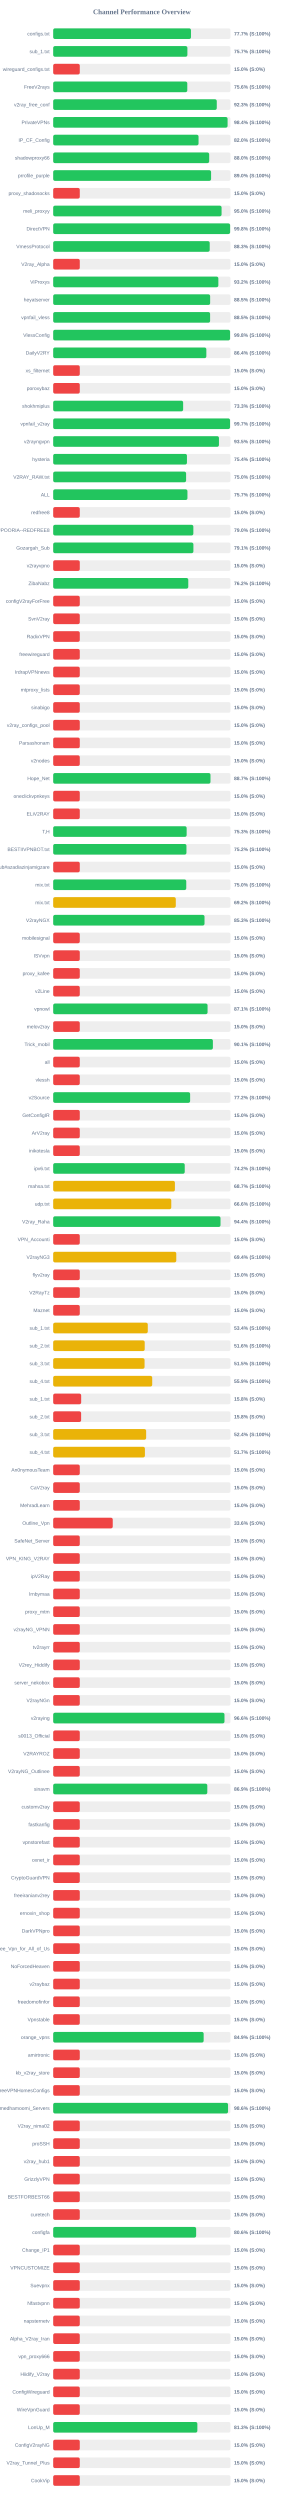
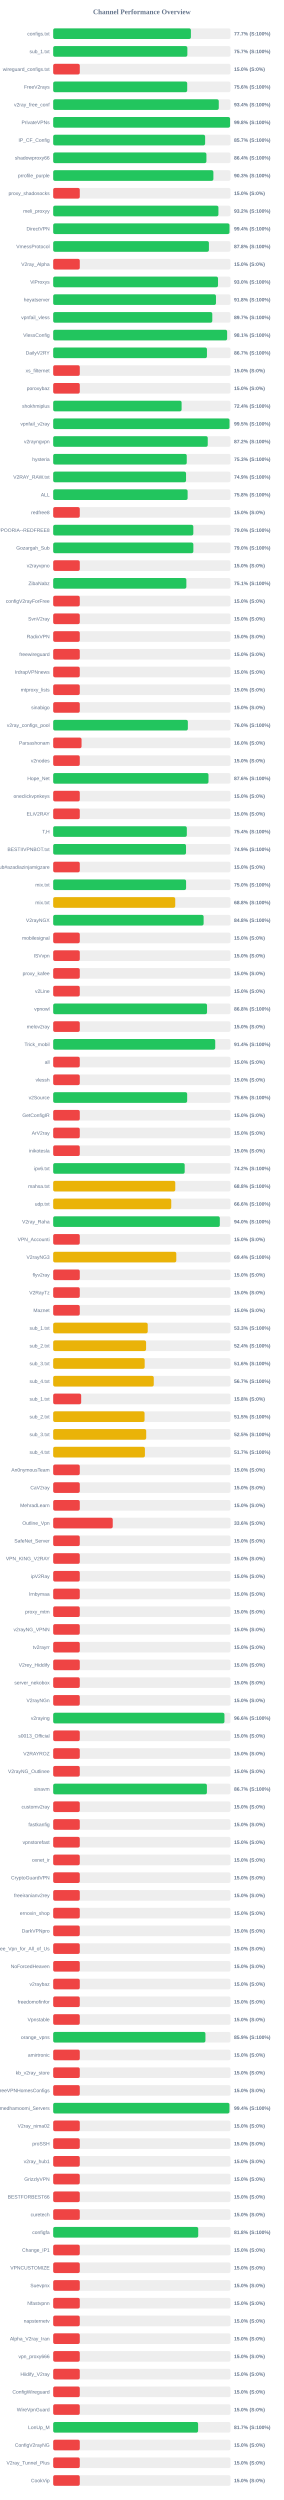
<svg xmlns="http://www.w3.org/2000/svg" width="800" height="7050" version="1.1">
  <style>
        .row { font: 14px Arial; fill: #64748b; }
        .score { font: bold 14px Arial; fill: #64748b; }
    </style>
  <text x="400" y="40" text-anchor="middle" font-size="20px" font-weight="bold" fill="#64748b">Channel Performance Overview</text>
  <rect x="150" y="80" width="500" height="30" fill="#eee" rx="5" />
-   <rect x="150" y="80" width="388.55" height="30" fill="#22c55e" rx="5" />
+   <rect x="150" y="80" width="388.35" height="30" fill="#22c55e" rx="5" />
  <text x="140" y="100" text-anchor="end" class="row">configs.txt</text>
  <text x="660" y="100" text-anchor="start" class="score">77.7% (S:100%)</text>
  <rect x="150" y="130" width="500" height="30" fill="#eee" rx="5" />
-   <rect x="150" y="130" width="378.45" height="30" fill="#22c55e" rx="5" />
+   <rect x="150" y="130" width="378.35" height="30" fill="#22c55e" rx="5" />
  <text x="140" y="150" text-anchor="end" class="row">sub_1.txt</text>
  <text x="660" y="150" text-anchor="start" class="score">75.7% (S:100%)</text>
  <rect x="150" y="180" width="500" height="30" fill="#eee" rx="5" />
  <rect x="150" y="180" width="75.0" height="30" fill="#ef4444" rx="5" />
  <text x="140" y="200" text-anchor="end" class="row">wireguard_configs.txt</text>
  <text x="660" y="200" text-anchor="start" class="score">15.0% (S:0%)</text>
  <rect x="150" y="230" width="500" height="30" fill="#eee" rx="5" />
-   <rect x="150" y="230" width="378.15" height="30" fill="#22c55e" rx="5" />
+   <rect x="150" y="230" width="377.9" height="30" fill="#22c55e" rx="5" />
  <text x="140" y="250" text-anchor="end" class="row">FreeV2rays</text>
  <text x="660" y="250" text-anchor="start" class="score">75.6% (S:100%)</text>
  <rect x="150" y="280" width="500" height="30" fill="#eee" rx="5" />
-   <rect x="150" y="280" width="461.3" height="30" fill="#22c55e" rx="5" />
+   <rect x="150" y="280" width="466.95" height="30" fill="#22c55e" rx="5" />
  <text x="140" y="300" text-anchor="end" class="row">v2ray_free_conf</text>
-   <text x="660" y="300" text-anchor="start" class="score">92.3% (S:100%)</text>
+   <text x="660" y="300" text-anchor="start" class="score">93.4% (S:100%)</text>
  <rect x="150" y="330" width="500" height="30" fill="#eee" rx="5" />
-   <rect x="150" y="330" width="491.8" height="30" fill="#22c55e" rx="5" />
+   <rect x="150" y="330" width="498.75" height="30" fill="#22c55e" rx="5" />
  <text x="140" y="350" text-anchor="end" class="row">PrivateVPNs</text>
-   <text x="660" y="350" text-anchor="start" class="score">98.4% (S:100%)</text>
+   <text x="660" y="350" text-anchor="start" class="score">99.8% (S:100%)</text>
  <rect x="150" y="380" width="500" height="30" fill="#eee" rx="5" />
-   <rect x="150" y="380" width="409.9" height="30" fill="#22c55e" rx="5" />
+   <rect x="150" y="380" width="428.45" height="30" fill="#22c55e" rx="5" />
  <text x="140" y="400" text-anchor="end" class="row">IP_CF_Config</text>
-   <text x="660" y="400" text-anchor="start" class="score">82.0% (S:100%)</text>
+   <text x="660" y="400" text-anchor="start" class="score">85.7% (S:100%)</text>
  <rect x="150" y="430" width="500" height="30" fill="#eee" rx="5" />
-   <rect x="150" y="430" width="439.9" height="30" fill="#22c55e" rx="5" />
+   <rect x="150" y="430" width="432.1" height="30" fill="#22c55e" rx="5" />
  <text x="140" y="450" text-anchor="end" class="row">shadowproxy66</text>
-   <text x="660" y="450" text-anchor="start" class="score">88.0% (S:100%)</text>
+   <text x="660" y="450" text-anchor="start" class="score">86.4% (S:100%)</text>
  <rect x="150" y="480" width="500" height="30" fill="#eee" rx="5" />
-   <rect x="150" y="480" width="445.25" height="30" fill="#22c55e" rx="5" />
+   <rect x="150" y="480" width="451.75" height="30" fill="#22c55e" rx="5" />
  <text x="140" y="500" text-anchor="end" class="row">prrofile_purple</text>
-   <text x="660" y="500" text-anchor="start" class="score">89.0% (S:100%)</text>
+   <text x="660" y="500" text-anchor="start" class="score">90.3% (S:100%)</text>
  <rect x="150" y="530" width="500" height="30" fill="#eee" rx="5" />
  <rect x="150" y="530" width="75.0" height="30" fill="#ef4444" rx="5" />
  <text x="140" y="550" text-anchor="end" class="row">proxy_shadosocks</text>
  <text x="660" y="550" text-anchor="start" class="score">15.0% (S:0%)</text>
  <rect x="150" y="580" width="500" height="30" fill="#eee" rx="5" />
-   <rect x="150" y="580" width="474.85" height="30" fill="#22c55e" rx="5" />
+   <rect x="150" y="580" width="465.95" height="30" fill="#22c55e" rx="5" />
  <text x="140" y="600" text-anchor="end" class="row">meli_proxyy</text>
-   <text x="660" y="600" text-anchor="start" class="score">95.0% (S:100%)</text>
+   <text x="660" y="600" text-anchor="start" class="score">93.2% (S:100%)</text>
  <rect x="150" y="630" width="500" height="30" fill="#eee" rx="5" />
-   <rect x="150" y="630" width="498.9" height="30" fill="#22c55e" rx="5" />
+   <rect x="150" y="630" width="497.15" height="30" fill="#22c55e" rx="5" />
  <text x="140" y="650" text-anchor="end" class="row">DirectVPN</text>
-   <text x="660" y="650" text-anchor="start" class="score">99.8% (S:100%)</text>
+   <text x="660" y="650" text-anchor="start" class="score">99.4% (S:100%)</text>
  <rect x="150" y="680" width="500" height="30" fill="#eee" rx="5" />
-   <rect x="150" y="680" width="441.4" height="30" fill="#22c55e" rx="5" />
+   <rect x="150" y="680" width="439.15" height="30" fill="#22c55e" rx="5" />
  <text x="140" y="700" text-anchor="end" class="row">VmessProtocol</text>
-   <text x="660" y="700" text-anchor="start" class="score">88.3% (S:100%)</text>
+   <text x="660" y="700" text-anchor="start" class="score">87.8% (S:100%)</text>
  <rect x="150" y="730" width="500" height="30" fill="#eee" rx="5" />
  <rect x="150" y="730" width="75.0" height="30" fill="#ef4444" rx="5" />
  <text x="140" y="750" text-anchor="end" class="row">V2ray_Alpha</text>
  <text x="660" y="750" text-anchor="start" class="score">15.0% (S:0%)</text>
  <rect x="150" y="780" width="500" height="30" fill="#eee" rx="5" />
-   <rect x="150" y="780" width="465.75" height="30" fill="#22c55e" rx="5" />
+   <rect x="150" y="780" width="464.8" height="30" fill="#22c55e" rx="5" />
  <text x="140" y="800" text-anchor="end" class="row">ViProxys</text>
-   <text x="660" y="800" text-anchor="start" class="score">93.2% (S:100%)</text>
+   <text x="660" y="800" text-anchor="start" class="score">93.0% (S:100%)</text>
  <rect x="150" y="830" width="500" height="30" fill="#eee" rx="5" />
-   <rect x="150" y="830" width="442.6" height="30" fill="#22c55e" rx="5" />
+   <rect x="150" y="830" width="459.05" height="30" fill="#22c55e" rx="5" />
  <text x="140" y="850" text-anchor="end" class="row">heyatserver</text>
-   <text x="660" y="850" text-anchor="start" class="score">88.5% (S:100%)</text>
+   <text x="660" y="850" text-anchor="start" class="score">91.8% (S:100%)</text>
  <rect x="150" y="880" width="500" height="30" fill="#eee" rx="5" />
-   <rect x="150" y="880" width="442.5" height="30" fill="#22c55e" rx="5" />
+   <rect x="150" y="880" width="448.65" height="30" fill="#22c55e" rx="5" />
  <text x="140" y="900" text-anchor="end" class="row">vpnfail_vless</text>
-   <text x="660" y="900" text-anchor="start" class="score">88.5% (S:100%)</text>
+   <text x="660" y="900" text-anchor="start" class="score">89.7% (S:100%)</text>
  <rect x="150" y="930" width="500" height="30" fill="#eee" rx="5" />
-   <rect x="150" y="930" width="498.75" height="30" fill="#22c55e" rx="5" />
+   <rect x="150" y="930" width="490.5" height="30" fill="#22c55e" rx="5" />
  <text x="140" y="950" text-anchor="end" class="row">VlessConfig</text>
-   <text x="660" y="950" text-anchor="start" class="score">99.8% (S:100%)</text>
+   <text x="660" y="950" text-anchor="start" class="score">98.1% (S:100%)</text>
  <rect x="150" y="980" width="500" height="30" fill="#eee" rx="5" />
-   <rect x="150" y="980" width="431.9" height="30" fill="#22c55e" rx="5" />
+   <rect x="150" y="980" width="433.6" height="30" fill="#22c55e" rx="5" />
  <text x="140" y="1000" text-anchor="end" class="row">DailyV2RY</text>
-   <text x="660" y="1000" text-anchor="start" class="score">86.4% (S:100%)</text>
+   <text x="660" y="1000" text-anchor="start" class="score">86.7% (S:100%)</text>
  <rect x="150" y="1030" width="500" height="30" fill="#eee" rx="5" />
  <rect x="150" y="1030" width="75.0" height="30" fill="#ef4444" rx="5" />
  <text x="140" y="1050" text-anchor="end" class="row">xs_filternet</text>
  <text x="660" y="1050" text-anchor="start" class="score">15.0% (S:0%)</text>
  <rect x="150" y="1080" width="500" height="30" fill="#eee" rx="5" />
  <rect x="150" y="1080" width="75.0" height="30" fill="#ef4444" rx="5" />
  <text x="140" y="1100" text-anchor="end" class="row">poroxybaz</text>
  <text x="660" y="1100" text-anchor="start" class="score">15.0% (S:0%)</text>
  <rect x="150" y="1130" width="500" height="30" fill="#eee" rx="5" />
-   <rect x="150" y="1130" width="366.45" height="30" fill="#22c55e" rx="5" />
+   <rect x="150" y="1130" width="362.1" height="30" fill="#22c55e" rx="5" />
  <text x="140" y="1150" text-anchor="end" class="row">shokhmiplus</text>
-   <text x="660" y="1150" text-anchor="start" class="score">73.3% (S:100%)</text>
+   <text x="660" y="1150" text-anchor="start" class="score">72.4% (S:100%)</text>
  <rect x="150" y="1180" width="500" height="30" fill="#eee" rx="5" />
-   <rect x="150" y="1180" width="498.7" height="30" fill="#22c55e" rx="5" />
+   <rect x="150" y="1180" width="497.25" height="30" fill="#22c55e" rx="5" />
  <text x="140" y="1200" text-anchor="end" class="row">vpnfail_v2ray</text>
-   <text x="660" y="1200" text-anchor="start" class="score">99.7% (S:100%)</text>
+   <text x="660" y="1200" text-anchor="start" class="score">99.5% (S:100%)</text>
  <rect x="150" y="1230" width="500" height="30" fill="#eee" rx="5" />
-   <rect x="150" y="1230" width="467.45" height="30" fill="#22c55e" rx="5" />
+   <rect x="150" y="1230" width="435.85" height="30" fill="#22c55e" rx="5" />
  <text x="140" y="1250" text-anchor="end" class="row">v2rayngvpn</text>
-   <text x="660" y="1250" text-anchor="start" class="score">93.5% (S:100%)</text>
+   <text x="660" y="1250" text-anchor="start" class="score">87.2% (S:100%)</text>
  <rect x="150" y="1280" width="500" height="30" fill="#eee" rx="5" />
-   <rect x="150" y="1280" width="377.2" height="30" fill="#22c55e" rx="5" />
+   <rect x="150" y="1280" width="376.65" height="30" fill="#22c55e" rx="5" />
  <text x="140" y="1300" text-anchor="end" class="row">hysteria</text>
-   <text x="660" y="1300" text-anchor="start" class="score">75.4% (S:100%)</text>
+   <text x="660" y="1300" text-anchor="start" class="score">75.3% (S:100%)</text>
  <rect x="150" y="1330" width="500" height="30" fill="#eee" rx="5" />
-   <rect x="150" y="1330" width="374.8" height="30" fill="#22c55e" rx="5" />
+   <rect x="150" y="1330" width="374.65" height="30" fill="#22c55e" rx="5" />
  <text x="140" y="1350" text-anchor="end" class="row">V2RAY_RAW.txt</text>
-   <text x="660" y="1350" text-anchor="start" class="score">75.0% (S:100%)</text>
+   <text x="660" y="1350" text-anchor="start" class="score">74.9% (S:100%)</text>
  <rect x="150" y="1380" width="500" height="30" fill="#eee" rx="5" />
-   <rect x="150" y="1380" width="378.6" height="30" fill="#22c55e" rx="5" />
+   <rect x="150" y="1380" width="379.1" height="30" fill="#22c55e" rx="5" />
  <text x="140" y="1400" text-anchor="end" class="row">ALL</text>
-   <text x="660" y="1400" text-anchor="start" class="score">75.7% (S:100%)</text>
+   <text x="660" y="1400" text-anchor="start" class="score">75.8% (S:100%)</text>
  <rect x="150" y="1430" width="500" height="30" fill="#eee" rx="5" />
  <rect x="150" y="1430" width="75.0" height="30" fill="#ef4444" rx="5" />
  <text x="140" y="1450" text-anchor="end" class="row">redfree8</text>
  <text x="660" y="1450" text-anchor="start" class="score">15.0% (S:0%)</text>
  <rect x="150" y="1480" width="500" height="30" fill="#eee" rx="5" />
-   <rect x="150" y="1480" width="395.25" height="30" fill="#22c55e" rx="5" />
+   <rect x="150" y="1480" width="395.15" height="30" fill="#22c55e" rx="5" />
  <text x="140" y="1500" text-anchor="end" class="row">POORIA--REDFREE8.txt#POORIA--REDFREE8</text>
  <text x="660" y="1500" text-anchor="start" class="score">79.0% (S:100%)</text>
  <rect x="150" y="1530" width="500" height="30" fill="#eee" rx="5" />
-   <rect x="150" y="1530" width="395.4" height="30" fill="#22c55e" rx="5" />
+   <rect x="150" y="1530" width="395.25" height="30" fill="#22c55e" rx="5" />
  <text x="140" y="1550" text-anchor="end" class="row">Gozargah_Sub</text>
-   <text x="660" y="1550" text-anchor="start" class="score">79.1% (S:100%)</text>
+   <text x="660" y="1550" text-anchor="start" class="score">79.0% (S:100%)</text>
  <rect x="150" y="1580" width="500" height="30" fill="#eee" rx="5" />
  <rect x="150" y="1580" width="75.0" height="30" fill="#ef4444" rx="5" />
  <text x="140" y="1600" text-anchor="end" class="row">v2rayvpno</text>
  <text x="660" y="1600" text-anchor="start" class="score">15.0% (S:0%)</text>
  <rect x="150" y="1630" width="500" height="30" fill="#eee" rx="5" />
-   <rect x="150" y="1630" width="380.95" height="30" fill="#22c55e" rx="5" />
+   <rect x="150" y="1630" width="375.55" height="30" fill="#22c55e" rx="5" />
  <text x="140" y="1650" text-anchor="end" class="row">ZibaNabz</text>
-   <text x="660" y="1650" text-anchor="start" class="score">76.2% (S:100%)</text>
+   <text x="660" y="1650" text-anchor="start" class="score">75.1% (S:100%)</text>
  <rect x="150" y="1680" width="500" height="30" fill="#eee" rx="5" />
  <rect x="150" y="1680" width="75.0" height="30" fill="#ef4444" rx="5" />
  <text x="140" y="1700" text-anchor="end" class="row">configV2rayForFree</text>
  <text x="660" y="1700" text-anchor="start" class="score">15.0% (S:0%)</text>
  <rect x="150" y="1730" width="500" height="30" fill="#eee" rx="5" />
  <rect x="150" y="1730" width="75.0" height="30" fill="#ef4444" rx="5" />
  <text x="140" y="1750" text-anchor="end" class="row">SvnV2ray</text>
  <text x="660" y="1750" text-anchor="start" class="score">15.0% (S:0%)</text>
  <rect x="150" y="1780" width="500" height="30" fill="#eee" rx="5" />
  <rect x="150" y="1780" width="75.0" height="30" fill="#ef4444" rx="5" />
  <text x="140" y="1800" text-anchor="end" class="row">RadixVPN</text>
  <text x="660" y="1800" text-anchor="start" class="score">15.0% (S:0%)</text>
  <rect x="150" y="1830" width="500" height="30" fill="#eee" rx="5" />
  <rect x="150" y="1830" width="75.0" height="30" fill="#ef4444" rx="5" />
  <text x="140" y="1850" text-anchor="end" class="row">freewireguard</text>
  <text x="660" y="1850" text-anchor="start" class="score">15.0% (S:0%)</text>
  <rect x="150" y="1880" width="500" height="30" fill="#eee" rx="5" />
  <rect x="150" y="1880" width="75.0" height="30" fill="#ef4444" rx="5" />
  <text x="140" y="1900" text-anchor="end" class="row">IrdrapVPNnews</text>
  <text x="660" y="1900" text-anchor="start" class="score">15.0% (S:0%)</text>
  <rect x="150" y="1930" width="500" height="30" fill="#eee" rx="5" />
  <rect x="150" y="1930" width="75.0" height="30" fill="#ef4444" rx="5" />
  <text x="140" y="1950" text-anchor="end" class="row">mtproxy_lists</text>
  <text x="660" y="1950" text-anchor="start" class="score">15.0% (S:0%)</text>
  <rect x="150" y="1980" width="500" height="30" fill="#eee" rx="5" />
  <rect x="150" y="1980" width="75.0" height="30" fill="#ef4444" rx="5" />
  <text x="140" y="2000" text-anchor="end" class="row">sinabigo</text>
  <text x="660" y="2000" text-anchor="start" class="score">15.0% (S:0%)</text>
  <rect x="150" y="2030" width="500" height="30" fill="#eee" rx="5" />
-   <rect x="150" y="2030" width="75.0" height="30" fill="#ef4444" rx="5" />
+   <rect x="150" y="2030" width="379.75" height="30" fill="#22c55e" rx="5" />
  <text x="140" y="2050" text-anchor="end" class="row">v2ray_configs_pool</text>
-   <text x="660" y="2050" text-anchor="start" class="score">15.0% (S:0%)</text>
+   <text x="660" y="2050" text-anchor="start" class="score">76.0% (S:100%)</text>
  <rect x="150" y="2080" width="500" height="30" fill="#eee" rx="5" />
-   <rect x="150" y="2080" width="75.0" height="30" fill="#ef4444" rx="5" />
+   <rect x="150" y="2080" width="80.0" height="30" fill="#ef4444" rx="5" />
  <text x="140" y="2100" text-anchor="end" class="row">Parsashonam</text>
-   <text x="660" y="2100" text-anchor="start" class="score">15.0% (S:0%)</text>
+   <text x="660" y="2100" text-anchor="start" class="score">16.0% (S:0%)</text>
  <rect x="150" y="2130" width="500" height="30" fill="#eee" rx="5" />
  <rect x="150" y="2130" width="75.0" height="30" fill="#ef4444" rx="5" />
  <text x="140" y="2150" text-anchor="end" class="row">v2nodes</text>
  <text x="660" y="2150" text-anchor="start" class="score">15.0% (S:0%)</text>
  <rect x="150" y="2180" width="500" height="30" fill="#eee" rx="5" />
-   <rect x="150" y="2180" width="443.55" height="30" fill="#22c55e" rx="5" />
+   <rect x="150" y="2180" width="437.95" height="30" fill="#22c55e" rx="5" />
  <text x="140" y="2200" text-anchor="end" class="row">Hope_Net</text>
-   <text x="660" y="2200" text-anchor="start" class="score">88.7% (S:100%)</text>
+   <text x="660" y="2200" text-anchor="start" class="score">87.6% (S:100%)</text>
  <rect x="150" y="2230" width="500" height="30" fill="#eee" rx="5" />
  <rect x="150" y="2230" width="75.0" height="30" fill="#ef4444" rx="5" />
  <text x="140" y="2250" text-anchor="end" class="row">oneclickvpnkeys</text>
  <text x="660" y="2250" text-anchor="start" class="score">15.0% (S:0%)</text>
  <rect x="150" y="2280" width="500" height="30" fill="#eee" rx="5" />
  <rect x="150" y="2280" width="75.0" height="30" fill="#ef4444" rx="5" />
  <text x="140" y="2300" text-anchor="end" class="row">ELiV2RAY</text>
  <text x="660" y="2300" text-anchor="start" class="score">15.0% (S:0%)</text>
  <rect x="150" y="2330" width="500" height="30" fill="#eee" rx="5" />
-   <rect x="150" y="2330" width="376.35" height="30" fill="#22c55e" rx="5" />
+   <rect x="150" y="2330" width="376.85" height="30" fill="#22c55e" rx="5" />
  <text x="140" y="2350" text-anchor="end" class="row">T,H</text>
-   <text x="660" y="2350" text-anchor="start" class="score">75.3% (S:100%)</text>
+   <text x="660" y="2350" text-anchor="start" class="score">75.4% (S:100%)</text>
  <rect x="150" y="2380" width="500" height="30" fill="#eee" rx="5" />
-   <rect x="150" y="2380" width="375.8" height="30" fill="#22c55e" rx="5" />
+   <rect x="150" y="2380" width="374.55" height="30" fill="#22c55e" rx="5" />
  <text x="140" y="2400" text-anchor="end" class="row">BESTIIVPNBOT.txt</text>
-   <text x="660" y="2400" text-anchor="start" class="score">75.2% (S:100%)</text>
+   <text x="660" y="2400" text-anchor="start" class="score">74.9% (S:100%)</text>
  <rect x="150" y="2430" width="500" height="30" fill="#eee" rx="5" />
  <rect x="150" y="2430" width="75.0" height="30" fill="#ef4444" rx="5" />
  <text x="140" y="2450" text-anchor="end" class="row">Sub#azadiazinjamigzare</text>
  <text x="660" y="2450" text-anchor="start" class="score">15.0% (S:0%)</text>
  <rect x="150" y="2480" width="500" height="30" fill="#eee" rx="5" />
-   <rect x="150" y="2480" width="375.25" height="30" fill="#22c55e" rx="5" />
+   <rect x="150" y="2480" width="374.75" height="30" fill="#22c55e" rx="5" />
  <text x="140" y="2500" text-anchor="end" class="row">mix.txt</text>
  <text x="660" y="2500" text-anchor="start" class="score">75.0% (S:100%)</text>
  <rect x="150" y="2530" width="500" height="30" fill="#eee" rx="5" />
-   <rect x="150" y="2530" width="345.75" height="30" fill="#eab308" rx="5" />
+   <rect x="150" y="2530" width="344.15" height="30" fill="#eab308" rx="5" />
  <text x="140" y="2550" text-anchor="end" class="row">mix.txt</text>
-   <text x="660" y="2550" text-anchor="start" class="score">69.2% (S:100%)</text>
+   <text x="660" y="2550" text-anchor="start" class="score">68.8% (S:100%)</text>
  <rect x="150" y="2580" width="500" height="30" fill="#eee" rx="5" />
-   <rect x="150" y="2580" width="426.75" height="30" fill="#22c55e" rx="5" />
+   <rect x="150" y="2580" width="424.2" height="30" fill="#22c55e" rx="5" />
  <text x="140" y="2600" text-anchor="end" class="row">V2rayNGX</text>
-   <text x="660" y="2600" text-anchor="start" class="score">85.3% (S:100%)</text>
+   <text x="660" y="2600" text-anchor="start" class="score">84.8% (S:100%)</text>
  <rect x="150" y="2630" width="500" height="30" fill="#eee" rx="5" />
  <rect x="150" y="2630" width="75.0" height="30" fill="#ef4444" rx="5" />
  <text x="140" y="2650" text-anchor="end" class="row">mobilesignal</text>
  <text x="660" y="2650" text-anchor="start" class="score">15.0% (S:0%)</text>
  <rect x="150" y="2680" width="500" height="30" fill="#eee" rx="5" />
  <rect x="150" y="2680" width="75.0" height="30" fill="#ef4444" rx="5" />
  <text x="140" y="2700" text-anchor="end" class="row">ISVvpn</text>
  <text x="660" y="2700" text-anchor="start" class="score">15.0% (S:0%)</text>
  <rect x="150" y="2730" width="500" height="30" fill="#eee" rx="5" />
  <rect x="150" y="2730" width="75.0" height="30" fill="#ef4444" rx="5" />
  <text x="140" y="2750" text-anchor="end" class="row">proxy_kafee</text>
  <text x="660" y="2750" text-anchor="start" class="score">15.0% (S:0%)</text>
  <rect x="150" y="2780" width="500" height="30" fill="#eee" rx="5" />
  <rect x="150" y="2780" width="75.0" height="30" fill="#ef4444" rx="5" />
  <text x="140" y="2800" text-anchor="end" class="row">v2Line</text>
  <text x="660" y="2800" text-anchor="start" class="score">15.0% (S:0%)</text>
  <rect x="150" y="2830" width="500" height="30" fill="#eee" rx="5" />
-   <rect x="150" y="2830" width="435.35" height="30" fill="#22c55e" rx="5" />
+   <rect x="150" y="2830" width="433.85" height="30" fill="#22c55e" rx="5" />
  <text x="140" y="2850" text-anchor="end" class="row">vpnowl</text>
-   <text x="660" y="2850" text-anchor="start" class="score">87.1% (S:100%)</text>
+   <text x="660" y="2850" text-anchor="start" class="score">86.8% (S:100%)</text>
  <rect x="150" y="2880" width="500" height="30" fill="#eee" rx="5" />
  <rect x="150" y="2880" width="75.0" height="30" fill="#ef4444" rx="5" />
  <text x="140" y="2900" text-anchor="end" class="row">melov2ray</text>
  <text x="660" y="2900" text-anchor="start" class="score">15.0% (S:0%)</text>
  <rect x="150" y="2930" width="500" height="30" fill="#eee" rx="5" />
-   <rect x="150" y="2930" width="450.35" height="30" fill="#22c55e" rx="5" />
+   <rect x="150" y="2930" width="456.95" height="30" fill="#22c55e" rx="5" />
  <text x="140" y="2950" text-anchor="end" class="row">Trick_mobil</text>
-   <text x="660" y="2950" text-anchor="start" class="score">90.1% (S:100%)</text>
+   <text x="660" y="2950" text-anchor="start" class="score">91.4% (S:100%)</text>
  <rect x="150" y="2980" width="500" height="30" fill="#eee" rx="5" />
  <rect x="150" y="2980" width="75.0" height="30" fill="#ef4444" rx="5" />
  <text x="140" y="3000" text-anchor="end" class="row">all</text>
  <text x="660" y="3000" text-anchor="start" class="score">15.0% (S:0%)</text>
  <rect x="150" y="3030" width="500" height="30" fill="#eee" rx="5" />
  <rect x="150" y="3030" width="75.0" height="30" fill="#ef4444" rx="5" />
  <text x="140" y="3050" text-anchor="end" class="row">vlessh</text>
  <text x="660" y="3050" text-anchor="start" class="score">15.0% (S:0%)</text>
  <rect x="150" y="3080" width="500" height="30" fill="#eee" rx="5" />
-   <rect x="150" y="3080" width="386.15" height="30" fill="#22c55e" rx="5" />
+   <rect x="150" y="3080" width="377.8" height="30" fill="#22c55e" rx="5" />
  <text x="140" y="3100" text-anchor="end" class="row">v2Source</text>
-   <text x="660" y="3100" text-anchor="start" class="score">77.2% (S:100%)</text>
+   <text x="660" y="3100" text-anchor="start" class="score">75.6% (S:100%)</text>
  <rect x="150" y="3130" width="500" height="30" fill="#eee" rx="5" />
  <rect x="150" y="3130" width="75.0" height="30" fill="#ef4444" rx="5" />
  <text x="140" y="3150" text-anchor="end" class="row">GetConfigIR</text>
  <text x="660" y="3150" text-anchor="start" class="score">15.0% (S:0%)</text>
  <rect x="150" y="3180" width="500" height="30" fill="#eee" rx="5" />
  <rect x="150" y="3180" width="75.0" height="30" fill="#ef4444" rx="5" />
  <text x="140" y="3200" text-anchor="end" class="row">ArV2ray</text>
  <text x="660" y="3200" text-anchor="start" class="score">15.0% (S:0%)</text>
  <rect x="150" y="3230" width="500" height="30" fill="#eee" rx="5" />
  <rect x="150" y="3230" width="75.0" height="30" fill="#ef4444" rx="5" />
  <text x="140" y="3250" text-anchor="end" class="row">inikotesla</text>
  <text x="660" y="3250" text-anchor="start" class="score">15.0% (S:0%)</text>
  <rect x="150" y="3280" width="500" height="30" fill="#eee" rx="5" />
-   <rect x="150" y="3280" width="370.95" height="30" fill="#22c55e" rx="5" />
+   <rect x="150" y="3280" width="370.85" height="30" fill="#22c55e" rx="5" />
  <text x="140" y="3300" text-anchor="end" class="row">ipv6.txt</text>
  <text x="660" y="3300" text-anchor="start" class="score">74.2% (S:100%)</text>
  <rect x="150" y="3330" width="500" height="30" fill="#eee" rx="5" />
-   <rect x="150" y="3330" width="343.25" height="30" fill="#eab308" rx="5" />
+   <rect x="150" y="3330" width="344.25" height="30" fill="#eab308" rx="5" />
  <text x="140" y="3350" text-anchor="end" class="row">mahsa.txt</text>
-   <text x="660" y="3350" text-anchor="start" class="score">68.7% (S:100%)</text>
+   <text x="660" y="3350" text-anchor="start" class="score">68.8% (S:100%)</text>
  <rect x="150" y="3380" width="500" height="30" fill="#eee" rx="5" />
-   <rect x="150" y="3380" width="333.0" height="30" fill="#eab308" rx="5" />
+   <rect x="150" y="3380" width="332.9" height="30" fill="#eab308" rx="5" />
  <text x="140" y="3400" text-anchor="end" class="row">udp.txt</text>
  <text x="660" y="3400" text-anchor="start" class="score">66.6% (S:100%)</text>
  <rect x="150" y="3430" width="500" height="30" fill="#eee" rx="5" />
-   <rect x="150" y="3430" width="471.85" height="30" fill="#22c55e" rx="5" />
+   <rect x="150" y="3430" width="469.9" height="30" fill="#22c55e" rx="5" />
  <text x="140" y="3450" text-anchor="end" class="row">V2ray_Raha</text>
-   <text x="660" y="3450" text-anchor="start" class="score">94.4% (S:100%)</text>
+   <text x="660" y="3450" text-anchor="start" class="score">94.0% (S:100%)</text>
  <rect x="150" y="3480" width="500" height="30" fill="#eee" rx="5" />
  <rect x="150" y="3480" width="75.0" height="30" fill="#ef4444" rx="5" />
  <text x="140" y="3500" text-anchor="end" class="row">VPN_Accounti</text>
  <text x="660" y="3500" text-anchor="start" class="score">15.0% (S:0%)</text>
  <rect x="150" y="3530" width="500" height="30" fill="#eee" rx="5" />
-   <rect x="150" y="3530" width="347.1" height="30" fill="#eab308" rx="5" />
+   <rect x="150" y="3530" width="347.15" height="30" fill="#eab308" rx="5" />
  <text x="140" y="3550" text-anchor="end" class="row">V2rayNG3</text>
  <text x="660" y="3550" text-anchor="start" class="score">69.4% (S:100%)</text>
  <rect x="150" y="3580" width="500" height="30" fill="#eee" rx="5" />
  <rect x="150" y="3580" width="75.0" height="30" fill="#ef4444" rx="5" />
  <text x="140" y="3600" text-anchor="end" class="row">flyv2ray</text>
  <text x="660" y="3600" text-anchor="start" class="score">15.0% (S:0%)</text>
  <rect x="150" y="3630" width="500" height="30" fill="#eee" rx="5" />
  <rect x="150" y="3630" width="75.0" height="30" fill="#ef4444" rx="5" />
  <text x="140" y="3650" text-anchor="end" class="row">V2RayTz</text>
  <text x="660" y="3650" text-anchor="start" class="score">15.0% (S:0%)</text>
  <rect x="150" y="3680" width="500" height="30" fill="#eee" rx="5" />
  <rect x="150" y="3680" width="75.0" height="30" fill="#ef4444" rx="5" />
  <text x="140" y="3700" text-anchor="end" class="row">Maznet</text>
  <text x="660" y="3700" text-anchor="start" class="score">15.0% (S:0%)</text>
  <rect x="150" y="3730" width="500" height="30" fill="#eee" rx="5" />
-   <rect x="150" y="3730" width="266.75" height="30" fill="#eab308" rx="5" />
+   <rect x="150" y="3730" width="266.6" height="30" fill="#eab308" rx="5" />
  <text x="140" y="3750" text-anchor="end" class="row">sub_1.txt</text>
-   <text x="660" y="3750" text-anchor="start" class="score">53.4% (S:100%)</text>
+   <text x="660" y="3750" text-anchor="start" class="score">53.3% (S:100%)</text>
  <rect x="150" y="3780" width="500" height="30" fill="#eee" rx="5" />
-   <rect x="150" y="3780" width="258.1" height="30" fill="#eab308" rx="5" />
+   <rect x="150" y="3780" width="261.95" height="30" fill="#eab308" rx="5" />
  <text x="140" y="3800" text-anchor="end" class="row">sub_2.txt</text>
-   <text x="660" y="3800" text-anchor="start" class="score">51.6% (S:100%)</text>
+   <text x="660" y="3800" text-anchor="start" class="score">52.4% (S:100%)</text>
  <rect x="150" y="3830" width="500" height="30" fill="#eee" rx="5" />
-   <rect x="150" y="3830" width="257.65" height="30" fill="#eab308" rx="5" />
+   <rect x="150" y="3830" width="258.0" height="30" fill="#eab308" rx="5" />
  <text x="140" y="3850" text-anchor="end" class="row">sub_3.txt</text>
-   <text x="660" y="3850" text-anchor="start" class="score">51.5% (S:100%)</text>
+   <text x="660" y="3850" text-anchor="start" class="score">51.6% (S:100%)</text>
  <rect x="150" y="3880" width="500" height="30" fill="#eee" rx="5" />
-   <rect x="150" y="3880" width="279.25" height="30" fill="#eab308" rx="5" />
+   <rect x="150" y="3880" width="283.6" height="30" fill="#eab308" rx="5" />
  <text x="140" y="3900" text-anchor="end" class="row">sub_4.txt</text>
-   <text x="660" y="3900" text-anchor="start" class="score">55.9% (S:100%)</text>
+   <text x="660" y="3900" text-anchor="start" class="score">56.7% (S:100%)</text>
  <rect x="150" y="3930" width="500" height="30" fill="#eee" rx="5" />
  <rect x="150" y="3930" width="78.9" height="30" fill="#ef4444" rx="5" />
  <text x="140" y="3950" text-anchor="end" class="row">sub_1.txt</text>
  <text x="660" y="3950" text-anchor="start" class="score">15.8% (S:0%)</text>
  <rect x="150" y="3980" width="500" height="30" fill="#eee" rx="5" />
-   <rect x="150" y="3980" width="78.75" height="30" fill="#ef4444" rx="5" />
+   <rect x="150" y="3980" width="257.65" height="30" fill="#eab308" rx="5" />
  <text x="140" y="4000" text-anchor="end" class="row">sub_2.txt</text>
-   <text x="660" y="4000" text-anchor="start" class="score">15.8% (S:0%)</text>
+   <text x="660" y="4000" text-anchor="start" class="score">51.5% (S:100%)</text>
  <rect x="150" y="4030" width="500" height="30" fill="#eee" rx="5" />
-   <rect x="150" y="4030" width="262.15" height="30" fill="#eab308" rx="5" />
+   <rect x="150" y="4030" width="262.3" height="30" fill="#eab308" rx="5" />
  <text x="140" y="4050" text-anchor="end" class="row">sub_3.txt</text>
-   <text x="660" y="4050" text-anchor="start" class="score">52.4% (S:100%)</text>
+   <text x="660" y="4050" text-anchor="start" class="score">52.5% (S:100%)</text>
  <rect x="150" y="4080" width="500" height="30" fill="#eee" rx="5" />
  <rect x="150" y="4080" width="258.65" height="30" fill="#eab308" rx="5" />
  <text x="140" y="4100" text-anchor="end" class="row">sub_4.txt</text>
  <text x="660" y="4100" text-anchor="start" class="score">51.7% (S:100%)</text>
  <rect x="150" y="4130" width="500" height="30" fill="#eee" rx="5" />
  <rect x="150" y="4130" width="75.0" height="30" fill="#ef4444" rx="5" />
  <text x="140" y="4150" text-anchor="end" class="row">An0nymousTeam</text>
  <text x="660" y="4150" text-anchor="start" class="score">15.0% (S:0%)</text>
  <rect x="150" y="4180" width="500" height="30" fill="#eee" rx="5" />
  <rect x="150" y="4180" width="75.0" height="30" fill="#ef4444" rx="5" />
  <text x="140" y="4200" text-anchor="end" class="row">CaV2ray</text>
  <text x="660" y="4200" text-anchor="start" class="score">15.0% (S:0%)</text>
  <rect x="150" y="4230" width="500" height="30" fill="#eee" rx="5" />
  <rect x="150" y="4230" width="75.0" height="30" fill="#ef4444" rx="5" />
  <text x="140" y="4250" text-anchor="end" class="row">MehradLearn</text>
  <text x="660" y="4250" text-anchor="start" class="score">15.0% (S:0%)</text>
  <rect x="150" y="4280" width="500" height="30" fill="#eee" rx="5" />
  <rect x="150" y="4280" width="167.95" height="30" fill="#ef4444" rx="5" />
  <text x="140" y="4300" text-anchor="end" class="row">Outline_Vpn</text>
  <text x="660" y="4300" text-anchor="start" class="score">33.6% (S:0%)</text>
  <rect x="150" y="4330" width="500" height="30" fill="#eee" rx="5" />
  <rect x="150" y="4330" width="75.0" height="30" fill="#ef4444" rx="5" />
  <text x="140" y="4350" text-anchor="end" class="row">SafeNet_Server</text>
  <text x="660" y="4350" text-anchor="start" class="score">15.0% (S:0%)</text>
  <rect x="150" y="4380" width="500" height="30" fill="#eee" rx="5" />
  <rect x="150" y="4380" width="75.0" height="30" fill="#ef4444" rx="5" />
  <text x="140" y="4400" text-anchor="end" class="row">VPN_KING_V2RAY</text>
  <text x="660" y="4400" text-anchor="start" class="score">15.0% (S:0%)</text>
  <rect x="150" y="4430" width="500" height="30" fill="#eee" rx="5" />
  <rect x="150" y="4430" width="75.0" height="30" fill="#ef4444" rx="5" />
  <text x="140" y="4450" text-anchor="end" class="row">ipV2Ray</text>
  <text x="660" y="4450" text-anchor="start" class="score">15.0% (S:0%)</text>
  <rect x="150" y="4480" width="500" height="30" fill="#eee" rx="5" />
  <rect x="150" y="4480" width="75.0" height="30" fill="#ef4444" rx="5" />
  <text x="140" y="4500" text-anchor="end" class="row">lrnbymaa</text>
  <text x="660" y="4500" text-anchor="start" class="score">15.0% (S:0%)</text>
  <rect x="150" y="4530" width="500" height="30" fill="#eee" rx="5" />
  <rect x="150" y="4530" width="75.0" height="30" fill="#ef4444" rx="5" />
  <text x="140" y="4550" text-anchor="end" class="row">proxy_mtm</text>
  <text x="660" y="4550" text-anchor="start" class="score">15.0% (S:0%)</text>
  <rect x="150" y="4580" width="500" height="30" fill="#eee" rx="5" />
  <rect x="150" y="4580" width="75.0" height="30" fill="#ef4444" rx="5" />
  <text x="140" y="4600" text-anchor="end" class="row">v2rayNG_VPNN</text>
  <text x="660" y="4600" text-anchor="start" class="score">15.0% (S:0%)</text>
  <rect x="150" y="4630" width="500" height="30" fill="#eee" rx="5" />
  <rect x="150" y="4630" width="75.0" height="30" fill="#ef4444" rx="5" />
  <text x="140" y="4650" text-anchor="end" class="row">tv2rayrr</text>
  <text x="660" y="4650" text-anchor="start" class="score">15.0% (S:0%)</text>
  <rect x="150" y="4680" width="500" height="30" fill="#eee" rx="5" />
  <rect x="150" y="4680" width="75.0" height="30" fill="#ef4444" rx="5" />
  <text x="140" y="4700" text-anchor="end" class="row">V2rey_Hiddify</text>
  <text x="660" y="4700" text-anchor="start" class="score">15.0% (S:0%)</text>
  <rect x="150" y="4730" width="500" height="30" fill="#eee" rx="5" />
  <rect x="150" y="4730" width="75.0" height="30" fill="#ef4444" rx="5" />
  <text x="140" y="4750" text-anchor="end" class="row">server_nekobox</text>
  <text x="660" y="4750" text-anchor="start" class="score">15.0% (S:0%)</text>
  <rect x="150" y="4780" width="500" height="30" fill="#eee" rx="5" />
  <rect x="150" y="4780" width="75.0" height="30" fill="#ef4444" rx="5" />
  <text x="140" y="4800" text-anchor="end" class="row">V2rayNGn</text>
  <text x="660" y="4800" text-anchor="start" class="score">15.0% (S:0%)</text>
  <rect x="150" y="4830" width="500" height="30" fill="#eee" rx="5" />
-   <rect x="150" y="4830" width="483.05" height="30" fill="#22c55e" rx="5" />
+   <rect x="150" y="4830" width="482.95" height="30" fill="#22c55e" rx="5" />
  <text x="140" y="4850" text-anchor="end" class="row">v2raying</text>
  <text x="660" y="4850" text-anchor="start" class="score">96.6% (S:100%)</text>
  <rect x="150" y="4880" width="500" height="30" fill="#eee" rx="5" />
  <rect x="150" y="4880" width="75.0" height="30" fill="#ef4444" rx="5" />
  <text x="140" y="4900" text-anchor="end" class="row">s0013_Official</text>
  <text x="660" y="4900" text-anchor="start" class="score">15.0% (S:0%)</text>
  <rect x="150" y="4930" width="500" height="30" fill="#eee" rx="5" />
  <rect x="150" y="4930" width="75.0" height="30" fill="#ef4444" rx="5" />
  <text x="140" y="4950" text-anchor="end" class="row">V2RAYROZ</text>
  <text x="660" y="4950" text-anchor="start" class="score">15.0% (S:0%)</text>
  <rect x="150" y="4980" width="500" height="30" fill="#eee" rx="5" />
  <rect x="150" y="4980" width="75.0" height="30" fill="#ef4444" rx="5" />
  <text x="140" y="5000" text-anchor="end" class="row">V2rayNG_Outlinee</text>
  <text x="660" y="5000" text-anchor="start" class="score">15.0% (S:0%)</text>
  <rect x="150" y="5030" width="500" height="30" fill="#eee" rx="5" />
-   <rect x="150" y="5030" width="434.6" height="30" fill="#22c55e" rx="5" />
+   <rect x="150" y="5030" width="433.5" height="30" fill="#22c55e" rx="5" />
  <text x="140" y="5050" text-anchor="end" class="row">sinavm</text>
-   <text x="660" y="5050" text-anchor="start" class="score">86.9% (S:100%)</text>
+   <text x="660" y="5050" text-anchor="start" class="score">86.7% (S:100%)</text>
  <rect x="150" y="5080" width="500" height="30" fill="#eee" rx="5" />
  <rect x="150" y="5080" width="75.0" height="30" fill="#ef4444" rx="5" />
  <text x="140" y="5100" text-anchor="end" class="row">customv2ray</text>
  <text x="660" y="5100" text-anchor="start" class="score">15.0% (S:0%)</text>
  <rect x="150" y="5130" width="500" height="30" fill="#eee" rx="5" />
  <rect x="150" y="5130" width="75.0" height="30" fill="#ef4444" rx="5" />
  <text x="140" y="5150" text-anchor="end" class="row">fastkanfig</text>
  <text x="660" y="5150" text-anchor="start" class="score">15.0% (S:0%)</text>
  <rect x="150" y="5180" width="500" height="30" fill="#eee" rx="5" />
  <rect x="150" y="5180" width="75.0" height="30" fill="#ef4444" rx="5" />
  <text x="140" y="5200" text-anchor="end" class="row">vpnstorefast</text>
  <text x="660" y="5200" text-anchor="start" class="score">15.0% (S:0%)</text>
  <rect x="150" y="5230" width="500" height="30" fill="#eee" rx="5" />
  <rect x="150" y="5230" width="75.0" height="30" fill="#ef4444" rx="5" />
  <text x="140" y="5250" text-anchor="end" class="row">oxnet_ir</text>
  <text x="660" y="5250" text-anchor="start" class="score">15.0% (S:0%)</text>
  <rect x="150" y="5280" width="500" height="30" fill="#eee" rx="5" />
  <rect x="150" y="5280" width="75.0" height="30" fill="#ef4444" rx="5" />
  <text x="140" y="5300" text-anchor="end" class="row">CryptoGuardVPN</text>
  <text x="660" y="5300" text-anchor="start" class="score">15.0% (S:0%)</text>
  <rect x="150" y="5330" width="500" height="30" fill="#eee" rx="5" />
  <rect x="150" y="5330" width="75.0" height="30" fill="#ef4444" rx="5" />
  <text x="140" y="5350" text-anchor="end" class="row">freeiranianv2rey</text>
  <text x="660" y="5350" text-anchor="start" class="score">15.0% (S:0%)</text>
  <rect x="150" y="5380" width="500" height="30" fill="#eee" rx="5" />
  <rect x="150" y="5380" width="75.0" height="30" fill="#ef4444" rx="5" />
  <text x="140" y="5400" text-anchor="end" class="row">ernoxin_shop</text>
  <text x="660" y="5400" text-anchor="start" class="score">15.0% (S:0%)</text>
  <rect x="150" y="5430" width="500" height="30" fill="#eee" rx="5" />
  <rect x="150" y="5430" width="75.0" height="30" fill="#ef4444" rx="5" />
  <text x="140" y="5450" text-anchor="end" class="row">DarkVPNpro</text>
  <text x="660" y="5450" text-anchor="start" class="score">15.0% (S:0%)</text>
  <rect x="150" y="5480" width="500" height="30" fill="#eee" rx="5" />
  <rect x="150" y="5480" width="75.0" height="30" fill="#ef4444" rx="5" />
  <text x="140" y="5500" text-anchor="end" class="row">Free_Vpn_for_All_of_Us</text>
  <text x="660" y="5500" text-anchor="start" class="score">15.0% (S:0%)</text>
  <rect x="150" y="5530" width="500" height="30" fill="#eee" rx="5" />
  <rect x="150" y="5530" width="75.0" height="30" fill="#ef4444" rx="5" />
  <text x="140" y="5550" text-anchor="end" class="row">NoForcedHeaven</text>
  <text x="660" y="5550" text-anchor="start" class="score">15.0% (S:0%)</text>
  <rect x="150" y="5580" width="500" height="30" fill="#eee" rx="5" />
  <rect x="150" y="5580" width="75.0" height="30" fill="#ef4444" rx="5" />
  <text x="140" y="5600" text-anchor="end" class="row">v2raybaz</text>
  <text x="660" y="5600" text-anchor="start" class="score">15.0% (S:0%)</text>
  <rect x="150" y="5630" width="500" height="30" fill="#eee" rx="5" />
  <rect x="150" y="5630" width="75.0" height="30" fill="#ef4444" rx="5" />
  <text x="140" y="5650" text-anchor="end" class="row">freedomofinfor</text>
  <text x="660" y="5650" text-anchor="start" class="score">15.0% (S:0%)</text>
  <rect x="150" y="5680" width="500" height="30" fill="#eee" rx="5" />
  <rect x="150" y="5680" width="75.0" height="30" fill="#ef4444" rx="5" />
  <text x="140" y="5700" text-anchor="end" class="row">Vpnstable</text>
  <text x="660" y="5700" text-anchor="start" class="score">15.0% (S:0%)</text>
  <rect x="150" y="5730" width="500" height="30" fill="#eee" rx="5" />
-   <rect x="150" y="5730" width="424.3" height="30" fill="#22c55e" rx="5" />
+   <rect x="150" y="5730" width="429.3" height="30" fill="#22c55e" rx="5" />
  <text x="140" y="5750" text-anchor="end" class="row">orange_vpns</text>
-   <text x="660" y="5750" text-anchor="start" class="score">84.9% (S:100%)</text>
+   <text x="660" y="5750" text-anchor="start" class="score">85.9% (S:100%)</text>
  <rect x="150" y="5780" width="500" height="30" fill="#eee" rx="5" />
  <rect x="150" y="5780" width="75.0" height="30" fill="#ef4444" rx="5" />
  <text x="140" y="5800" text-anchor="end" class="row">amirtronic</text>
  <text x="660" y="5800" text-anchor="start" class="score">15.0% (S:0%)</text>
  <rect x="150" y="5830" width="500" height="30" fill="#eee" rx="5" />
  <rect x="150" y="5830" width="75.0" height="30" fill="#ef4444" rx="5" />
  <text x="140" y="5850" text-anchor="end" class="row">kb_v2ray_store</text>
  <text x="660" y="5850" text-anchor="start" class="score">15.0% (S:0%)</text>
  <rect x="150" y="5880" width="500" height="30" fill="#eee" rx="5" />
  <rect x="150" y="5880" width="75.0" height="30" fill="#ef4444" rx="5" />
  <text x="140" y="5900" text-anchor="end" class="row">FreeVPNHomesConfigs</text>
  <text x="660" y="5900" text-anchor="start" class="score">15.0% (S:0%)</text>
  <rect x="150" y="5930" width="500" height="30" fill="#eee" rx="5" />
-   <rect x="150" y="5930" width="493.1" height="30" fill="#22c55e" rx="5" />
+   <rect x="150" y="5930" width="497.0" height="30" fill="#22c55e" rx="5" />
  <text x="140" y="5950" text-anchor="end" class="row">Ahmedhamoomi_Servers</text>
-   <text x="660" y="5950" text-anchor="start" class="score">98.6% (S:100%)</text>
+   <text x="660" y="5950" text-anchor="start" class="score">99.4% (S:100%)</text>
  <rect x="150" y="5980" width="500" height="30" fill="#eee" rx="5" />
  <rect x="150" y="5980" width="75.0" height="30" fill="#ef4444" rx="5" />
  <text x="140" y="6000" text-anchor="end" class="row">V2ray_nima02</text>
  <text x="660" y="6000" text-anchor="start" class="score">15.0% (S:0%)</text>
  <rect x="150" y="6030" width="500" height="30" fill="#eee" rx="5" />
  <rect x="150" y="6030" width="75.0" height="30" fill="#ef4444" rx="5" />
  <text x="140" y="6050" text-anchor="end" class="row">proSSH</text>
  <text x="660" y="6050" text-anchor="start" class="score">15.0% (S:0%)</text>
  <rect x="150" y="6080" width="500" height="30" fill="#eee" rx="5" />
  <rect x="150" y="6080" width="75.0" height="30" fill="#ef4444" rx="5" />
  <text x="140" y="6100" text-anchor="end" class="row">v2ray_hub1</text>
  <text x="660" y="6100" text-anchor="start" class="score">15.0% (S:0%)</text>
  <rect x="150" y="6130" width="500" height="30" fill="#eee" rx="5" />
  <rect x="150" y="6130" width="75.0" height="30" fill="#ef4444" rx="5" />
  <text x="140" y="6150" text-anchor="end" class="row">GrizzlyVPN</text>
  <text x="660" y="6150" text-anchor="start" class="score">15.0% (S:0%)</text>
  <rect x="150" y="6180" width="500" height="30" fill="#eee" rx="5" />
  <rect x="150" y="6180" width="75.0" height="30" fill="#ef4444" rx="5" />
  <text x="140" y="6200" text-anchor="end" class="row">BESTFORBEST66</text>
  <text x="660" y="6200" text-anchor="start" class="score">15.0% (S:0%)</text>
  <rect x="150" y="6230" width="500" height="30" fill="#eee" rx="5" />
  <rect x="150" y="6230" width="75.0" height="30" fill="#ef4444" rx="5" />
  <text x="140" y="6250" text-anchor="end" class="row">curetech</text>
  <text x="660" y="6250" text-anchor="start" class="score">15.0% (S:0%)</text>
  <rect x="150" y="6280" width="500" height="30" fill="#eee" rx="5" />
-   <rect x="150" y="6280" width="403.15" height="30" fill="#22c55e" rx="5" />
+   <rect x="150" y="6280" width="409.0" height="30" fill="#22c55e" rx="5" />
  <text x="140" y="6300" text-anchor="end" class="row">configfa</text>
-   <text x="660" y="6300" text-anchor="start" class="score">80.6% (S:100%)</text>
+   <text x="660" y="6300" text-anchor="start" class="score">81.8% (S:100%)</text>
  <rect x="150" y="6330" width="500" height="30" fill="#eee" rx="5" />
  <rect x="150" y="6330" width="75.0" height="30" fill="#ef4444" rx="5" />
  <text x="140" y="6350" text-anchor="end" class="row">Change_IP1</text>
  <text x="660" y="6350" text-anchor="start" class="score">15.0% (S:0%)</text>
  <rect x="150" y="6380" width="500" height="30" fill="#eee" rx="5" />
  <rect x="150" y="6380" width="75.0" height="30" fill="#ef4444" rx="5" />
  <text x="140" y="6400" text-anchor="end" class="row">VPNCUSTOMIZE</text>
  <text x="660" y="6400" text-anchor="start" class="score">15.0% (S:0%)</text>
  <rect x="150" y="6430" width="500" height="30" fill="#eee" rx="5" />
  <rect x="150" y="6430" width="75.0" height="30" fill="#ef4444" rx="5" />
  <text x="140" y="6450" text-anchor="end" class="row">Suevpnx</text>
  <text x="660" y="6450" text-anchor="start" class="score">15.0% (S:0%)</text>
  <rect x="150" y="6480" width="500" height="30" fill="#eee" rx="5" />
  <rect x="150" y="6480" width="75.0" height="30" fill="#ef4444" rx="5" />
  <text x="140" y="6500" text-anchor="end" class="row">Nfastvpnn</text>
  <text x="660" y="6500" text-anchor="start" class="score">15.0% (S:0%)</text>
  <rect x="150" y="6530" width="500" height="30" fill="#eee" rx="5" />
  <rect x="150" y="6530" width="75.0" height="30" fill="#ef4444" rx="5" />
  <text x="140" y="6550" text-anchor="end" class="row">napsternetv</text>
  <text x="660" y="6550" text-anchor="start" class="score">15.0% (S:0%)</text>
  <rect x="150" y="6580" width="500" height="30" fill="#eee" rx="5" />
  <rect x="150" y="6580" width="75.0" height="30" fill="#ef4444" rx="5" />
  <text x="140" y="6600" text-anchor="end" class="row">Alpha_V2ray_Iran</text>
  <text x="660" y="6600" text-anchor="start" class="score">15.0% (S:0%)</text>
  <rect x="150" y="6630" width="500" height="30" fill="#eee" rx="5" />
  <rect x="150" y="6630" width="75.0" height="30" fill="#ef4444" rx="5" />
  <text x="140" y="6650" text-anchor="end" class="row">vpn_proxy666</text>
  <text x="660" y="6650" text-anchor="start" class="score">15.0% (S:0%)</text>
  <rect x="150" y="6680" width="500" height="30" fill="#eee" rx="5" />
  <rect x="150" y="6680" width="75.0" height="30" fill="#ef4444" rx="5" />
  <text x="140" y="6700" text-anchor="end" class="row">Hiidify_V2ray</text>
  <text x="660" y="6700" text-anchor="start" class="score">15.0% (S:0%)</text>
  <rect x="150" y="6730" width="500" height="30" fill="#eee" rx="5" />
  <rect x="150" y="6730" width="75.0" height="30" fill="#ef4444" rx="5" />
  <text x="140" y="6750" text-anchor="end" class="row">ConfigWireguard</text>
  <text x="660" y="6750" text-anchor="start" class="score">15.0% (S:0%)</text>
  <rect x="150" y="6780" width="500" height="30" fill="#eee" rx="5" />
  <rect x="150" y="6780" width="75.0" height="30" fill="#ef4444" rx="5" />
  <text x="140" y="6800" text-anchor="end" class="row">WireVpnGuard</text>
  <text x="660" y="6800" text-anchor="start" class="score">15.0% (S:0%)</text>
  <rect x="150" y="6830" width="500" height="30" fill="#eee" rx="5" />
-   <rect x="150" y="6830" width="406.55" height="30" fill="#22c55e" rx="5" />
+   <rect x="150" y="6830" width="408.65" height="30" fill="#22c55e" rx="5" />
  <text x="140" y="6850" text-anchor="end" class="row">LonUp_M</text>
-   <text x="660" y="6850" text-anchor="start" class="score">81.3% (S:100%)</text>
+   <text x="660" y="6850" text-anchor="start" class="score">81.7% (S:100%)</text>
  <rect x="150" y="6880" width="500" height="30" fill="#eee" rx="5" />
  <rect x="150" y="6880" width="75.0" height="30" fill="#ef4444" rx="5" />
  <text x="140" y="6900" text-anchor="end" class="row">ConfigV2rayNG</text>
  <text x="660" y="6900" text-anchor="start" class="score">15.0% (S:0%)</text>
  <rect x="150" y="6930" width="500" height="30" fill="#eee" rx="5" />
  <rect x="150" y="6930" width="75.0" height="30" fill="#ef4444" rx="5" />
  <text x="140" y="6950" text-anchor="end" class="row">V2ray_Tunnel_Plus</text>
  <text x="660" y="6950" text-anchor="start" class="score">15.0% (S:0%)</text>
  <rect x="150" y="6980" width="500" height="30" fill="#eee" rx="5" />
  <rect x="150" y="6980" width="75.0" height="30" fill="#ef4444" rx="5" />
  <text x="140" y="7000" text-anchor="end" class="row">CookVip</text>
  <text x="660" y="7000" text-anchor="start" class="score">15.0% (S:0%)</text>
</svg>
